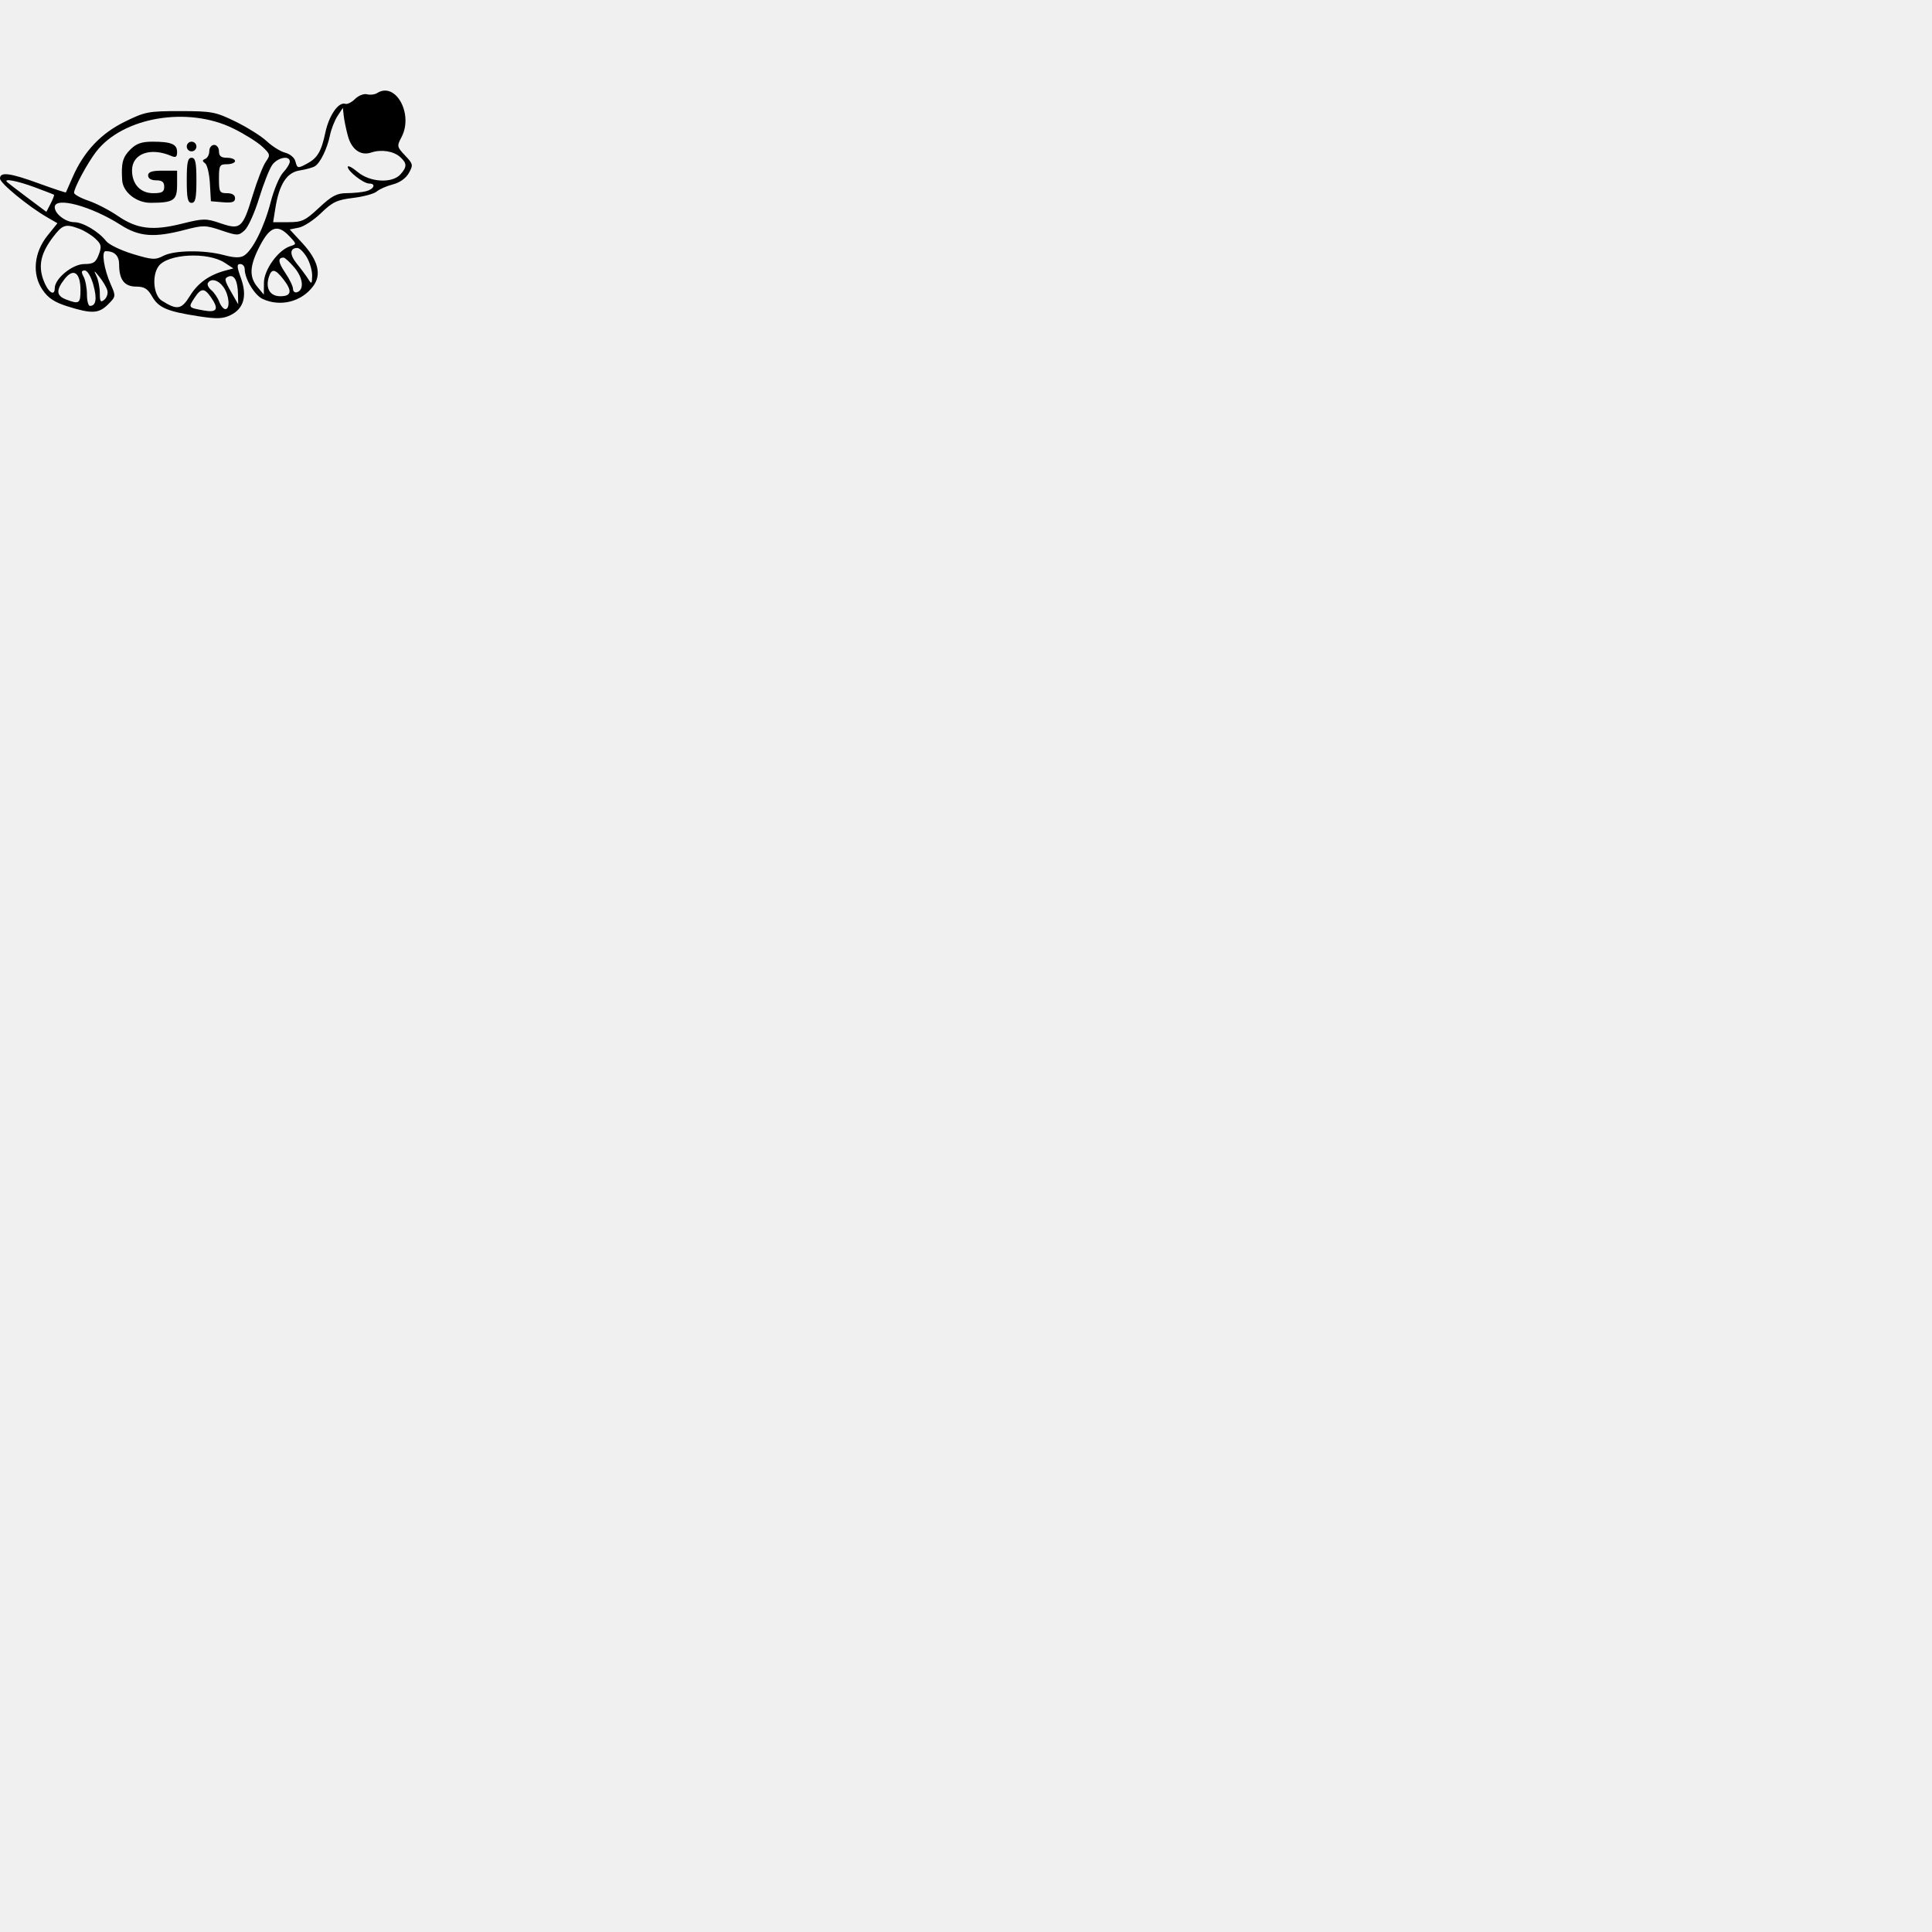
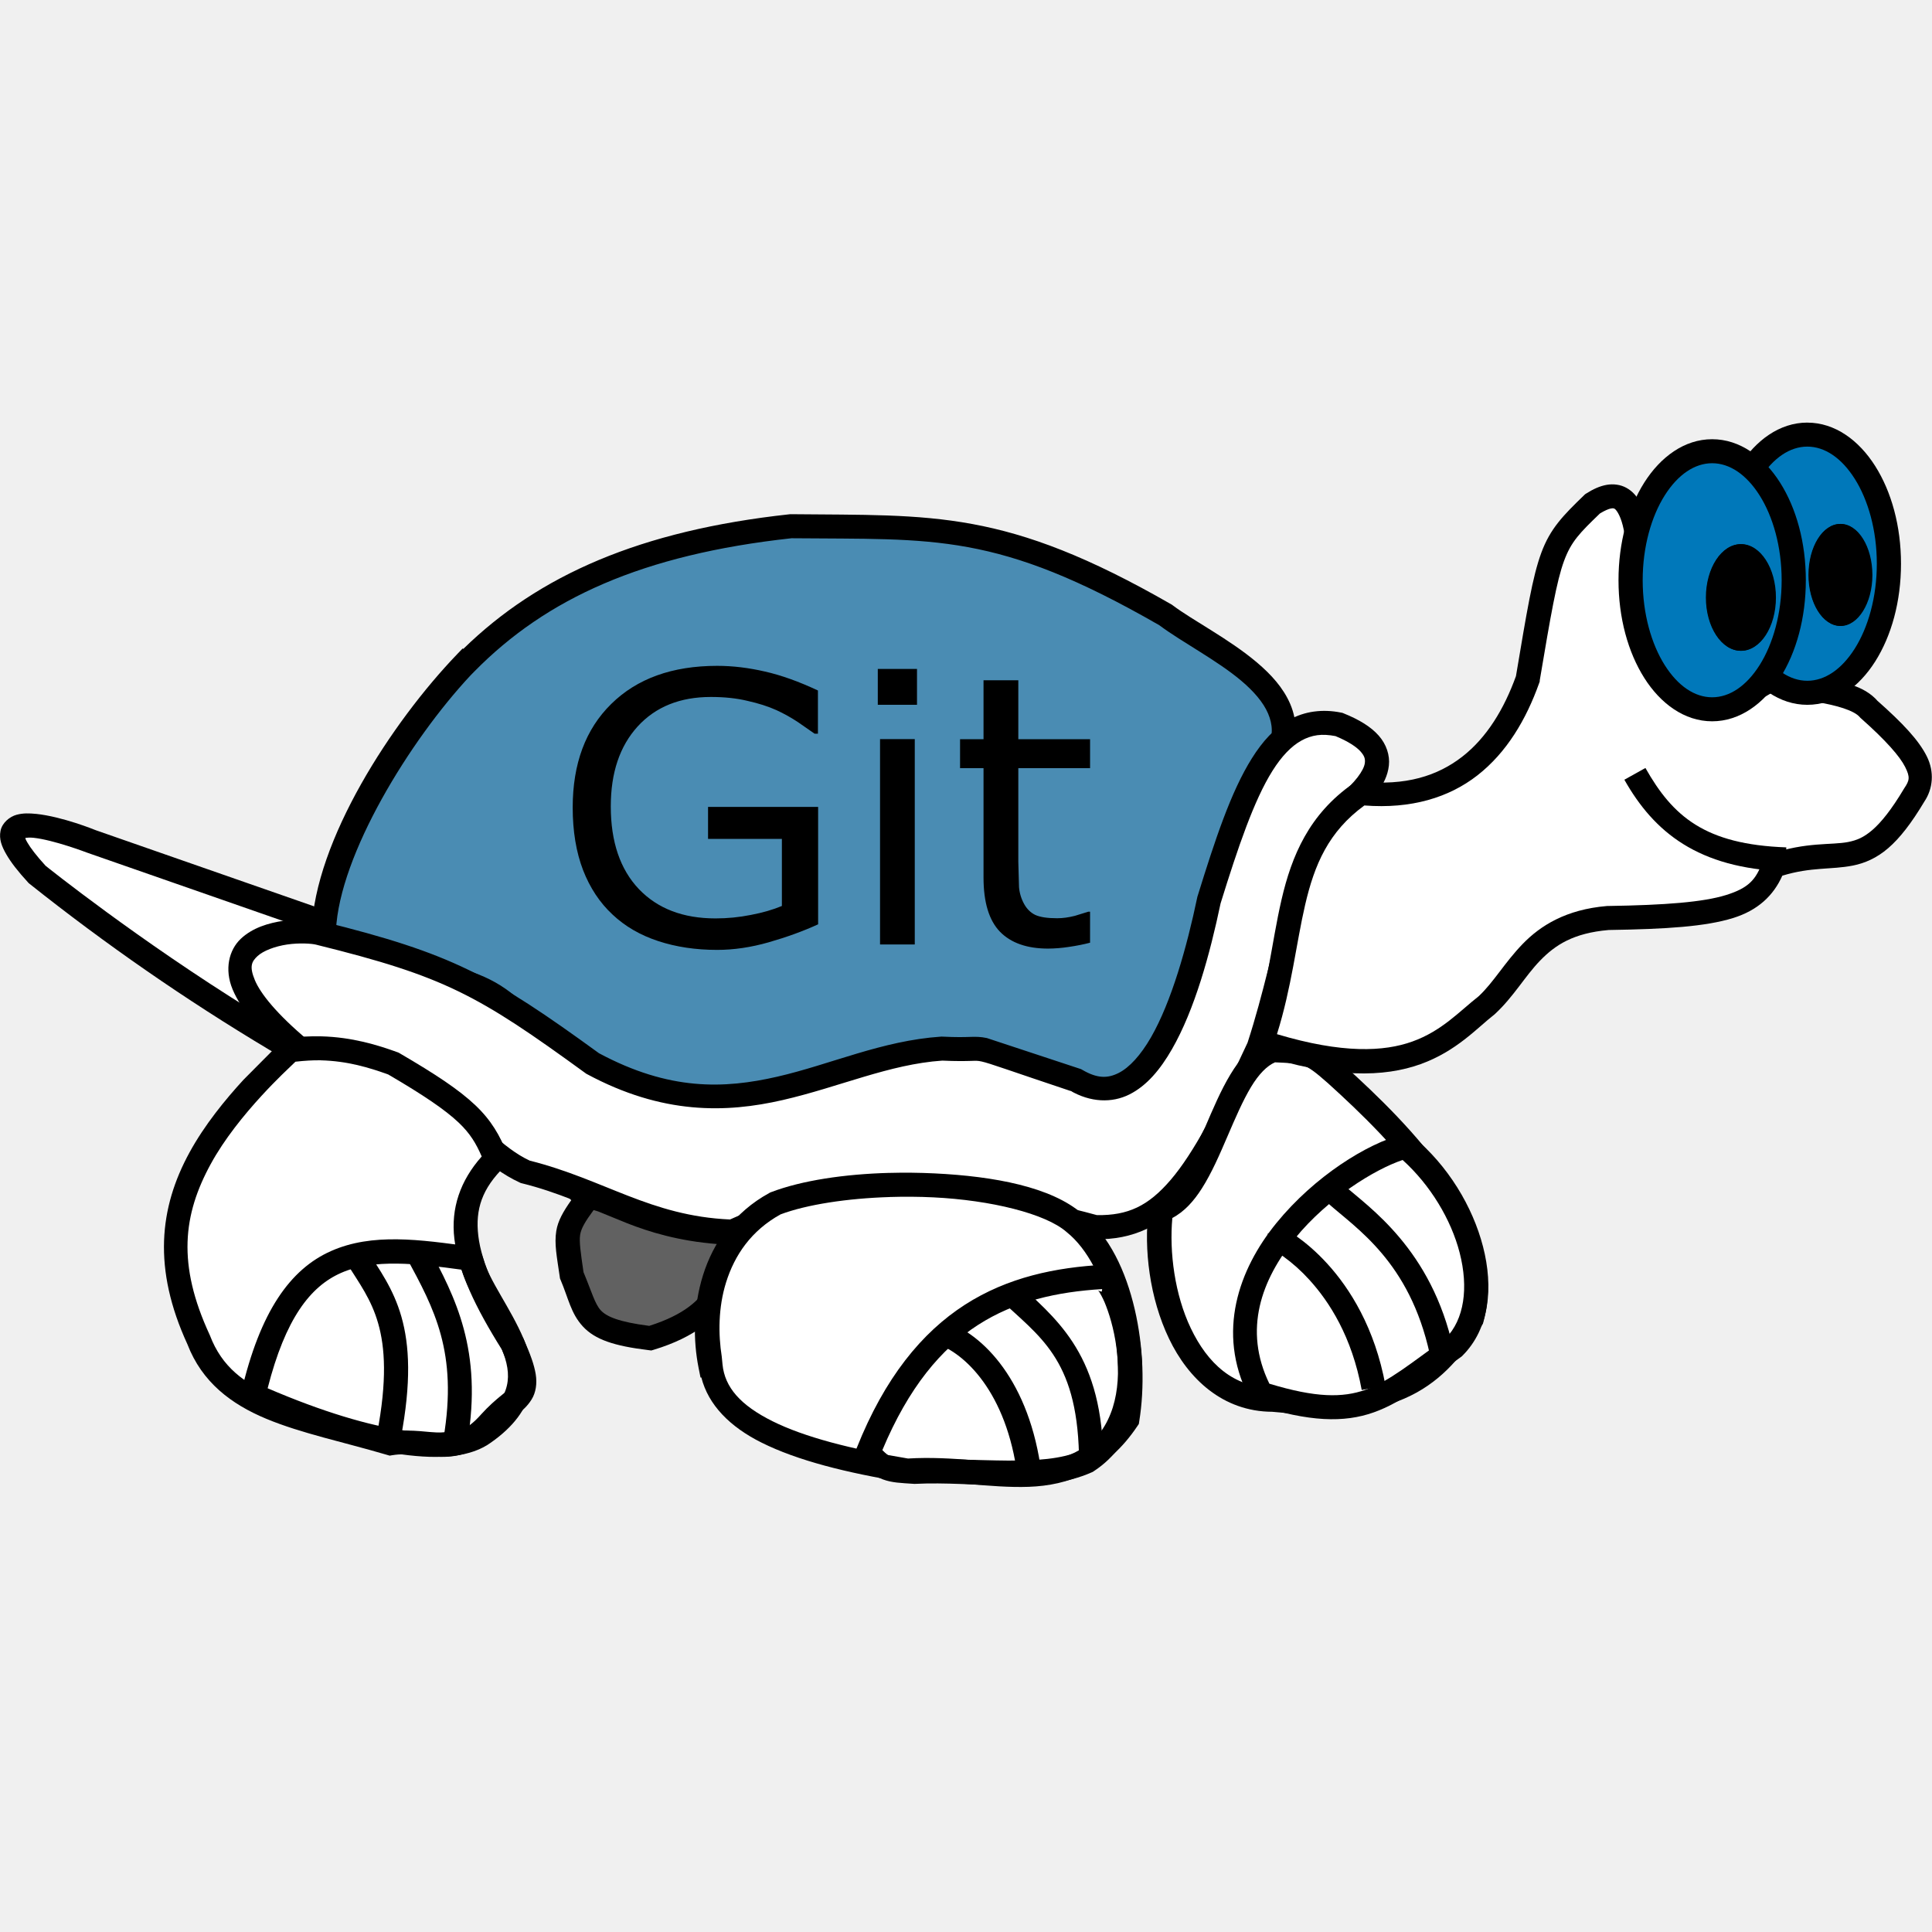
- <svg xmlns="http://www.w3.org/2000/svg" width="128" height="128">
-   <path d="M24.990 6.164 C 24.830 6.265,24.527 6.303,24.316 6.247 C 24.105 6.192,23.750 6.330,23.526 6.554 C 23.303 6.777,23.012 6.924,22.880 6.880 C 22.431 6.730,21.799 7.638,21.556 8.781 C 21.290 10.038,21.032 10.474,20.334 10.845 C 19.723 11.171,19.695 11.165,19.567 10.676 C 19.507 10.447,19.207 10.196,18.900 10.119 C 18.592 10.042,18.044 9.702,17.681 9.363 C 17.319 9.024,16.384 8.436,15.604 8.055 C 14.281 7.409,14.038 7.363,11.942 7.362 C 9.828 7.360,9.614 7.401,8.253 8.071 C 6.674 8.848,5.546 10.051,4.811 11.739 C 4.583 12.264,4.384 12.717,4.368 12.745 C 4.353 12.774,3.553 12.510,2.591 12.159 C 0.651 11.451,0.000 11.368,0.000 11.828 C 0.000 12.135,1.854 13.659,3.128 14.399 L 3.804 14.790 3.151 15.602 C 2.246 16.729,2.111 18.162,2.812 19.194 C 3.191 19.751,3.604 20.025,4.484 20.301 C 6.086 20.803,6.547 20.779,7.161 20.165 C 7.682 19.644,7.684 19.624,7.333 18.831 C 6.887 17.824,6.706 16.640,6.999 16.640 C 7.589 16.640,7.893 16.943,7.893 17.530 C 7.893 18.533,8.244 18.986,9.021 18.988 C 9.559 18.989,9.785 19.127,10.071 19.630 C 10.501 20.385,11.062 20.628,13.114 20.947 C 14.350 21.139,14.753 21.127,15.260 20.885 C 16.148 20.459,16.391 19.619,15.966 18.439 C 15.686 17.659,15.678 17.493,15.920 17.493 C 16.081 17.493,16.213 17.647,16.213 17.834 C 16.213 18.475,16.873 19.567,17.407 19.810 C 18.588 20.348,19.981 19.994,20.749 18.959 C 21.321 18.188,21.084 17.249,20.028 16.103 L 19.196 15.201 19.798 15.080 C 20.130 15.014,20.795 14.578,21.276 14.111 C 22.023 13.386,22.332 13.240,23.395 13.112 C 24.080 13.030,24.784 12.838,24.960 12.686 C 25.136 12.534,25.616 12.323,26.026 12.218 C 26.485 12.100,26.894 11.810,27.088 11.463 C 27.385 10.934,27.370 10.862,26.839 10.303 C 26.298 9.734,26.287 9.679,26.600 9.088 C 27.409 7.559,26.214 5.388,24.990 6.164 M23.050 9.010 C 23.297 9.912,23.899 10.339,24.595 10.105 C 25.258 9.883,26.068 10.008,26.507 10.399 C 26.972 10.815,26.976 11.060,26.527 11.557 C 25.977 12.164,24.511 12.080,23.696 11.394 C 23.335 11.091,23.040 10.940,23.040 11.059 C 23.040 11.346,24.086 12.160,24.455 12.160 C 24.926 12.160,24.789 12.525,24.267 12.666 C 24.003 12.736,23.423 12.795,22.978 12.797 C 22.315 12.799,21.983 12.974,21.142 13.760 C 20.225 14.618,20.009 14.720,19.106 14.720 L 18.096 14.720 18.240 13.813 C 18.495 12.211,18.994 11.429,19.847 11.295 C 20.262 11.229,20.719 11.103,20.862 11.014 C 21.222 10.792,21.678 9.854,21.862 8.960 C 21.946 8.549,22.173 7.973,22.365 7.680 L 22.715 7.147 22.774 7.680 C 22.806 7.973,22.930 8.572,23.050 9.010 M15.452 8.510 C 16.184 8.870,17.043 9.407,17.363 9.703 C 17.909 10.209,17.924 10.269,17.609 10.719 C 17.425 10.981,17.036 11.977,16.745 12.931 C 16.077 15.122,15.937 15.245,14.608 14.792 C 13.640 14.462,13.481 14.464,12.035 14.824 C 10.107 15.304,9.070 15.176,7.797 14.300 C 7.255 13.927,6.383 13.476,5.859 13.298 C 5.335 13.119,4.907 12.882,4.907 12.771 C 4.907 12.450,5.772 10.838,6.357 10.069 C 8.115 7.761,12.428 7.021,15.452 8.510 M8.630 9.910 C 8.125 10.416,8.020 10.814,8.095 11.947 C 8.147 12.735,9.042 13.441,9.985 13.437 C 11.511 13.431,11.733 13.279,11.733 12.242 L 11.733 11.307 10.773 11.307 C 10.062 11.307,9.813 11.390,9.813 11.627 C 9.813 11.826,10.015 11.947,10.347 11.947 C 10.738 11.947,10.880 12.060,10.880 12.373 C 10.880 12.717,10.738 12.800,10.145 12.800 C 9.304 12.800,8.747 12.199,8.747 11.292 C 8.747 10.178,9.967 9.732,11.360 10.337 C 11.645 10.461,11.733 10.398,11.733 10.072 C 11.733 9.550,11.346 9.387,10.106 9.387 C 9.380 9.387,9.030 9.511,8.630 9.910 M12.373 9.707 C 12.373 9.883,12.517 10.027,12.693 10.027 C 12.869 10.027,13.013 9.883,13.013 9.707 C 13.013 9.531,12.869 9.387,12.693 9.387 C 12.517 9.387,12.373 9.531,12.373 9.707 M13.867 10.009 C 13.867 10.234,13.747 10.466,13.600 10.526 C 13.396 10.609,13.393 10.676,13.587 10.815 C 13.727 10.915,13.871 11.522,13.907 12.165 L 13.973 13.333 14.773 13.400 C 15.384 13.450,15.573 13.387,15.573 13.133 C 15.573 12.920,15.381 12.800,15.040 12.800 C 14.550 12.800,14.507 12.722,14.507 11.840 C 14.507 10.958,14.550 10.880,15.040 10.880 C 15.333 10.880,15.573 10.784,15.573 10.667 C 15.573 10.549,15.333 10.453,15.040 10.453 C 14.649 10.453,14.507 10.340,14.507 10.027 C 14.507 9.790,14.364 9.600,14.187 9.600 C 14.011 9.600,13.867 9.784,13.867 10.009 M12.373 11.947 C 12.373 13.132,12.439 13.440,12.693 13.440 C 12.947 13.440,13.013 13.132,13.013 11.947 C 13.013 10.761,12.947 10.453,12.693 10.453 C 12.439 10.453,12.373 10.761,12.373 11.947 M19.200 10.706 C 19.200 10.845,19.001 11.171,18.758 11.430 C 18.515 11.688,18.143 12.574,17.931 13.399 C 17.509 15.037,16.741 16.579,16.169 16.934 C 15.909 17.095,15.526 17.085,14.833 16.900 C 13.518 16.548,11.545 16.574,10.820 16.952 C 10.287 17.230,10.079 17.217,8.793 16.826 C 8.005 16.586,7.213 16.203,7.033 15.974 C 6.533 15.337,5.499 14.723,4.923 14.721 C 4.347 14.720,3.627 14.167,3.627 13.727 C 3.627 13.004,6.043 13.652,7.988 14.898 C 9.219 15.685,10.202 15.762,12.236 15.231 C 13.460 14.910,13.620 14.913,14.665 15.265 C 15.739 15.626,15.801 15.626,16.208 15.258 C 16.441 15.047,16.871 14.096,17.162 13.144 C 17.454 12.192,17.845 11.197,18.032 10.933 C 18.387 10.430,19.200 10.272,19.200 10.706 M2.285 12.402 C 2.964 12.653,3.546 12.879,3.577 12.904 C 3.609 12.929,3.508 13.194,3.353 13.492 L 3.072 14.035 1.825 13.102 C 1.139 12.589,0.528 12.119,0.467 12.058 C 0.212 11.803,1.133 11.977,2.285 12.402 M5.266 15.161 C 5.596 15.286,6.072 15.581,6.323 15.815 C 6.717 16.185,6.747 16.327,6.543 16.868 C 6.346 17.389,6.186 17.493,5.590 17.493 C 4.804 17.493,3.627 18.454,3.627 19.095 C 3.627 19.698,3.142 19.323,2.857 18.501 C 2.529 17.553,2.721 16.746,3.528 15.688 C 4.150 14.873,4.348 14.813,5.266 15.161 M19.181 15.660 C 19.657 16.166,19.658 16.175,19.231 16.310 C 18.432 16.564,17.494 17.863,17.486 18.727 L 17.479 19.520 17.060 19.016 C 16.488 18.330,16.532 17.599,17.227 16.271 C 17.896 14.990,18.403 14.832,19.181 15.660 M20.327 17.046 C 20.529 17.387,20.688 17.939,20.681 18.273 C 20.669 18.827,20.646 18.845,20.414 18.478 C 20.274 18.257,19.937 17.803,19.665 17.469 C 19.176 16.870,19.191 16.427,19.700 16.427 C 19.844 16.427,20.126 16.705,20.327 17.046 M14.894 17.411 L 15.463 17.784 14.930 17.926 C 13.864 18.211,13.109 18.750,12.587 19.598 C 12.021 20.516,11.742 20.564,10.720 19.920 C 10.171 19.573,10.048 18.264,10.507 17.637 C 11.112 16.809,13.767 16.673,14.894 17.411 M19.512 17.736 C 20.084 18.416,20.165 19.201,19.680 19.361 C 19.533 19.409,19.413 19.310,19.413 19.141 C 19.413 18.971,19.182 18.491,18.898 18.074 C 18.423 17.373,18.390 17.067,18.790 17.067 C 18.877 17.067,19.202 17.368,19.512 17.736 M5.333 19.226 C 5.333 20.110,5.241 20.170,4.387 19.845 C 3.723 19.593,3.696 19.227,4.288 18.474 C 4.872 17.732,5.333 18.064,5.333 19.226 M6.182 18.863 C 6.440 19.785,6.364 20.267,5.961 20.267 C 5.850 20.267,5.760 19.924,5.760 19.506 C 5.760 19.088,5.661 18.560,5.539 18.333 C 5.370 18.016,5.388 17.920,5.618 17.920 C 5.791 17.920,6.030 18.321,6.182 18.863 M7.113 19.245 C 7.166 19.447,7.075 19.722,6.911 19.858 C 6.667 20.061,6.613 19.983,6.613 19.425 C 6.613 19.051,6.511 18.536,6.386 18.279 C 6.193 17.885,6.224 17.895,6.588 18.347 C 6.824 18.640,7.060 19.044,7.113 19.245 M18.758 18.482 C 19.379 19.272,19.322 19.627,18.574 19.627 C 17.887 19.627,17.574 19.100,17.813 18.347 C 17.995 17.776,18.228 17.809,18.758 18.482 M15.768 19.520 L 15.780 20.160 15.292 19.307 C 14.869 18.568,14.848 18.436,15.135 18.323 C 15.524 18.169,15.752 18.600,15.768 19.520 M14.815 19.034 C 15.189 19.569,15.261 20.480,14.928 20.480 C 14.808 20.480,14.626 20.260,14.524 19.991 C 14.421 19.722,14.185 19.376,13.998 19.220 C 13.811 19.065,13.711 18.853,13.775 18.749 C 13.983 18.413,14.474 18.548,14.815 19.034 M13.961 19.674 C 14.526 20.480,14.395 20.731,13.493 20.568 C 12.467 20.382,12.464 20.379,12.883 19.740 C 13.317 19.077,13.533 19.063,13.961 19.674 " stroke="none" fill-rule="evenodd" fill="black" />
+ <svg xmlns="http://www.w3.org/2000/svg" width="128" height="128" viewBox="0 0 128 128">
+   <g fill-rule="evenodd">
+     <path d="M18.262 68.875C9.656 63.801 2.453 57.93 2.453 57.93c-5.203-5.664 3.602-2.184 3.602-2.184l15.109 5.27-.199 1.391-4.402 1.895zm0 0" fill="#fff" />
+     <path d="M2.387 53.923c-.442-.046-.864-.059-1.296.06s-.946.512-1.056 1.061.079 1.031.384 1.56.768 1.127 1.442 1.861l.039.042.044.037a144.82 144.82 0 0 0 15.908 11.014l1.941 1.145-.782-2.105-1.437-3.868 4.119-1.772.355-2.478-15.699-5.475-.029-.011H6.32c-.051-.021-2.185-.89-3.933-1.073zm-.167 1.583c1.333.139 3.54.98 3.54.98l.015.006 14.505 5.059-.044.303-4.686 2.017 1.141 3.07c-7.552-4.674-13.595-9.519-13.673-9.583-.602-.66-1.002-1.186-1.207-1.543-.137-.238-.118-.243-.132-.301.129-.016.283-.035.542-.008z" />
+     <path d="M30.871 43.914c4.902-4.977 11.508-7.961 21.516-9.051 9.504.098 13.91-.402 24.816 5.867 2.902 2.187 9.406 4.77 7.508 9.25-3.004 5.867-3.102 5.469-4.605 10.836s-.301 4.875-2.102 7.359c-3.203 3.387-.898 3.187-5.004 4.973-6.305-2.586-5.102-2.086-8.605-2.586-6-.492-6-.691-13.508 2.887-5.004.797-1.102 1.191-6.203.598-12.227-5.973-9.023-7.867-15.234-9.355-6.203-1.488-7.402-.191-8.004-2.98.199-5.566 5.207-13.43 9.406-17.805zm0 0" fill="#4a8cb3" />
+     <path d="M52.347 34.067l-.048.006c-9.871 1.075-16.596 4.028-21.6 8.915l-.052-.021-.375.39c-4.31 4.491-9.412 12.312-9.627 18.325l-.003.099.021.096c.164.763.39 1.371.847 1.827s1.053.649 1.692.766c1.279.234 3.021.265 6.06.994 3 .719 3.477 1.377 5 2.802s3.9 3.481 10.068 6.494l.124.061.136.016 2.447.272c.467.037.83.008 1.103-.11s.285-.164.639-.283 1.01-.287 2.234-.482l.114-.018.105-.05c7.492-3.57 7.082-3.305 13.085-2.812 3.487.494 2.103-.045 8.376 2.529l.314.129.312-.135c1.047-.455 1.709-.789 2.201-1.13s.81-.73 1.016-1.094c.412-.729.508-1.302 2.049-2.932l.036-.038.031-.042c.935-1.29 1.188-2.05 1.307-2.959s.179-2.014.916-4.652v-.001c1.499-5.348 1.534-4.801 4.548-10.688l.013-.026.011-.026c.549-1.295.496-2.571.034-3.648s-1.278-1.967-2.207-2.752c-1.859-1.57-4.247-2.781-5.589-3.793l-.039-.03-.044-.025c-11.003-6.325-15.736-5.877-25.209-5.974zm.086 1.593c9.49.095 13.583-.441 24.369 5.76 1.558 1.158 3.818 2.316 5.437 3.683.822.694 1.456 1.427 1.771 2.162s.361 1.458-.034 2.398c-2.962 5.781-3.138 5.575-4.642 10.941v.001c-.763 2.732-.854 4.065-.961 4.872s-.158 1.043-1.012 2.223c-1.601 1.711-1.96 2.717-2.219 3.175-.131.232-.207.339-.537.569-.283.196-.888.493-1.649.837-5.667-2.321-5.103-2.026-8.448-2.504l-.024-.004-.024-.002c-5.955-.488-6.418-.608-13.836 2.924-1.152.19-1.901.363-2.356.515-.481.161-.75.325-.765.331s.054.014-.338-.017c-.368-.029-1.107-.118-2.243-.25-5.956-2.922-8.089-4.787-9.563-6.165-1.484-1.388-2.511-2.421-5.722-3.19-3.165-.759-5.124-.824-6.145-1.011-.511-.093-.716-.192-.847-.324-.122-.122-.259-.397-.387-.937.231-5.016 4.905-12.611 8.916-16.901l.269-.274c4.756-4.828 11.126-7.731 20.99-8.811z" />
+     <path d="M20.062 69.668c8.484.305 10.633 6.086 14.711 7.957 4.922 1.211 8.051 3.773 13.707 3.977 6.242-2.98 15.496-2.684 24.113-.297 4.57.094 6.723-3.133 10.809-11.937 2.184-6.699 2.555-12.84 5.902-16.105 1.953-1.582 3.355-3.684-.602-5.27-4.406-.898-6.27 4.113-8.602 11.633-1.387 6.637-4.082 14.707-8.809 11.937-8.312-2.777-4.937-1.891-8.902-2.09-7.426.5-13.445 6.195-23.117.992-7.168-5.215-9.578-6.535-18.129-8.648-1.895-.5-10.113.43-1.102 7.855zm0 0" fill="#fff" />
+     <path d="M87.053 47.143c-.575.08-1.118.26-1.615.536-.994.551-1.794 1.44-2.492 2.552-1.398 2.223-2.44 5.391-3.609 9.16l-.011.036-.007.037c-.685 3.281-1.712 6.913-3.064 9.263-.676 1.175-1.429 2.002-2.147 2.362s-1.402.378-2.408-.212l-.072-.042-.079-.026-6.165-2.035c-.419-.091-.75-.088-1.123-.076s-.862.029-1.829-.019l-.047-.002-.047.003c-3.903.263-7.306 1.842-10.842 2.653-3.529.81-7.158.941-11.812-1.554-7.126-5.181-9.781-6.616-18.332-8.73-.672-.177-1.571-.193-2.562-.046s-2.052.455-2.835 1.193-1.101 2.014-.546 3.35 1.82 2.84 4.125 4.739l.294.243.277-.055c4.016.161 6.44 1.558 8.459 3.202 2.031 1.655 3.599 3.629 5.875 4.673l.069.032.074.018c4.743 1.167 7.982 3.788 13.87 3.999l.197.007.178-.084c5.945-2.839 15.061-2.6 23.552-.248l.097.027.101.002c2.477.051 4.486-.892 6.213-2.912s3.29-5.071 5.34-9.488l.019-.043.015-.045c1.11-3.405 1.752-6.635 2.524-9.371s1.673-4.943 3.178-6.412l-.055.049c1.038-.841 2.06-1.828 2.206-3.165.073-.668-.158-1.396-.674-1.978s-1.278-1.056-2.339-1.481l-.067-.027-.071-.014c-.628-.128-1.236-.15-1.811-.07zm.223 1.566c.361-.049.759-.025 1.204.06.861.356 1.397.723 1.661 1.02.273.308.311.502.284.755-.055.506-.711 1.362-1.626 2.102l-.029.023-.026.025c-1.842 1.797-2.801 4.293-3.598 7.119-.793 2.813-1.427 5.988-2.492 9.266-2.024 4.359-3.577 7.315-5.084 9.079-1.497 1.752-2.842 2.376-4.897 2.347-8.607-2.361-17.812-2.706-24.307.289-5.281-.233-8.302-2.647-13.273-3.901-1.796-.831-3.338-2.675-5.515-4.449-2.128-1.734-4.944-3.306-9.18-3.533-2.066-1.732-3.145-3.09-3.512-3.973-.379-.911-.214-1.228.168-1.588s1.169-.655 1.969-.774 1.64-.063 1.915.01l.006.001.006.002c8.509 2.103 10.698 3.316 17.849 8.518l.044.032.048.025c5.005 2.692 9.214 2.578 12.962 1.718 3.743-.859 7.059-2.374 10.576-2.614.939.044 1.526.031 1.88.02.369-.012.458-.019.729.04.543.118 1.835.598 5.998 1.989l-.151-.069c1.357.795 2.782.843 3.942.261s2.054-1.667 2.816-2.993c1.514-2.633 2.521-6.319 3.222-9.656v-.002c1.163-3.749 2.218-6.847 3.436-8.784.609-.969 1.247-1.634 1.915-2.005a2.98 2.98 0 0 1 1.057-.36z" />
+     <path d="M19.211 69.57c-.586.59-4.059 3.691-5.953 7.164-1.922 3.516-2.344 7.18-.098 12.031 1.758 4.594 6.789 5.117 12.707 6.859 2.52-.414 4.355 1.141 6.605-1.391 1.832-2.016 3.18-1.414 1.5-5.168-3.52-5.59-4.309-9.203-1.117-12.336-.898-2.289-1.953-3.449-6.793-6.27-1.734-.629-3.938-1.281-6.855-.895" fill="#fff" />
+     <path d="M21.285 68.661a13.77 13.77 0 0 0-2.184.117l.106.789-.566-.555-2.508 2.524c-1.204 1.311-2.582 2.992-3.579 4.82-2.004 3.665-2.441 7.697-.139 12.7.967 2.519 2.905 3.976 5.229 4.943s5.075 1.53 7.995 2.389l.176.052.182-.03c1.07-.176 2.068.086 3.257.109s2.567-.351 3.817-1.758l-.006.006c.824-.907 1.594-1.149 2.153-2.046.28-.448.376-1.046.275-1.673s-.358-1.338-.791-2.305l-.023-.052-.03-.047c-1.733-2.752-2.745-4.976-2.959-6.761s.263-3.15 1.726-4.586l.374-.368-.191-.488c-.471-1.2-1.048-2.215-2.112-3.222s-2.582-2.023-5.022-3.445l-.062-.036-.068-.025c-1.329-.482-2.998-.998-5.052-1.053zm-.039 1.588c1.78.044 3.217.485 4.475.938 2.354 1.375 3.776 2.344 4.664 3.185.77.729 1.161 1.396 1.53 2.247-1.425 1.6-2.053 3.44-1.812 5.453.261 2.182 1.389 4.54 3.148 7.344.396.89.603 1.511.664 1.885.061.379.021.46-.055.583-.153.245-.973.709-1.981 1.818l-.002.003-.003.004c-1 1.125-1.665 1.238-2.586 1.22-.862-.017-1.972-.255-3.295-.095-2.954-.864-5.646-1.436-7.728-2.303-2.108-.878-3.562-1.977-4.354-4.048l-.01-.025-.011-.024c-2.166-4.679-1.76-7.964.074-11.319h.001v-.001c.897-1.645 2.202-3.25 3.355-4.506 1.054-1.148 1.837-1.861 2.254-2.267.585-.065 1.153-.105 1.676-.093z" />
+     <path d="M38.879 79.418c-1.555 2.035-1.402 2.305-1 5.07 1.102 2.59.707 3.637 5.203 4.176 5.195-1.57 5.254-4.672 5.301-6.965-5.77-.199-8.508-2.766-9.508-2.285zm0 0" fill="#3f3f3f" fill-opacity=".808" />
+     <path d="M39.419 78.558a1.53 1.53 0 0 0-.892.14l-1.011.486.331.33c-.516.73-.884 1.358-.992 2.041-.137.865.033 1.675.232 3.047l.014.101.04.094c.522 1.228.677 2.218 1.476 3.084s2.057 1.294 4.369 1.571l.167.021.162-.049c2.737-.827 4.279-2.142 5.055-3.601s.789-2.963.812-4.109l.016-.784-.789-.027c-2.77-.096-4.786-.752-6.274-1.342l-1.892-.77c-.271-.098-.543-.197-.826-.234zm-.087 1.608c.004.018.031.001.366.122l1.847.753c1.42.563 3.416 1.185 5.991 1.382-.042.911-.136 1.825-.579 2.658-.549 1.031-1.616 2.023-3.944 2.761-2.014-.26-2.824-.61-3.214-1.034s-.602-1.237-1.139-2.52c-.192-1.321-.296-2.027-.223-2.484.066-.416.325-.866.895-1.637z" />
+     <path d="M47.07 90.465c.359 3.719 5.301 5.703 13.008 6.961 5.816-.395 10.809 2.277 14.609-3.383.687-4.219-.289-10.437-3.504-13.023-3.418-2.988-14.797-3.211-19.812-1.293-4.344 2.359-4.973 7.383-4.305 10.738zm0 0" fill="#fff" />
+     <path d="M58.923 77.706c-2.972.08-5.809.502-7.839 1.278l-.05.019-.046.025c-2.367 1.286-3.747 3.333-4.412 5.458s-.652 4.334-.294 6.133l.128.642h.056c.466 1.828 1.897 3.273 3.995 4.319 2.375 1.183 5.595 1.996 9.488 2.632l.092.015.092-.006c2.77-.188 5.439.379 8.035.284s5.163-1.007 7.185-4.019l.097-.144.027-.171c.363-2.229.287-4.917-.299-7.43s-1.668-4.865-3.484-6.33c-2.036-1.767-5.806-2.478-9.78-2.671-.996-.048-2.002-.059-2.993-.032zm.04 1.598c.953-.029 1.922-.023 2.875.024 3.813.185 7.432 1.078 8.817 2.289l.013.011.013.011c1.394 1.122 2.404 3.163 2.939 5.46.519 2.228.59 4.667.298 6.629-1.746 2.519-3.548 3.105-5.807 3.187-2.27.082-4.961-.465-7.953-.284-3.788-.621-6.877-1.426-8.98-2.473-2.113-1.053-3.163-2.241-3.31-3.768l-.049-.506c-.236-1.489-.235-3.259.286-4.924.564-1.8 1.662-3.43 3.608-4.504 1.733-.652 4.418-1.063 7.251-1.15z" />
+   </g>
+   <path d="M26.318 82.108c-1.561-.019-3.023.174-4.379.774-2.711 1.199-4.714 4.011-5.958 9.376l-.148.638.602.267c4.054 1.8 7.443 2.812 10.126 3.186s4.684.166 5.98-.786c1.48-1.039 2.316-2.192 2.598-3.397s.009-2.38-.439-3.444c-.862-2.05-2.314-3.916-2.685-5.328l-.084-.25-.004-.012-1.397.371.755-.897c-1.748-.249-3.407-.479-4.967-.498zm.006 1.61c1.279.016 2.712.189 4.256.402.584 1.874 1.962 3.592 2.645 5.216.377.896.536 1.704.356 2.47s-.699 1.575-1.971 2.465l-.008.006-.008.006c-.692.51-2.337.836-4.809.491-2.332-.326-5.397-1.226-9.053-2.798 1.18-4.617 2.819-6.739 4.858-7.64 1.071-.474 2.319-.636 3.734-.618zm46.848.074c-3.232.172-6.41.826-9.251 2.655s-5.301 4.816-7.161 9.487l-.176.443.309.363c.532.625 1.001 1.052 1.604 1.275s1.187.236 2.055.294l.047.003.047-.003c3.955-.196 8.322.74 11.695-.768l.058-.026.052-.034c2.882-1.88 3.425-5.228 3.155-7.961-.135-1.367-.463-2.611-.828-3.555a6.89 6.89 0 0 0-.572-1.186 2.45 2.45 0 0 0-.334-.433c-.132-.133-.288-.296-.642-.348l-.034.232zm-.151 1.611l-.025.17c-.245-.036-.273-.118-.265-.109s.059.068.119.162a5.66 5.66 0 0 1 .434.911c.31.802.61 1.932.729 3.14.236 2.395-.207 4.974-2.39 6.436-2.607 1.128-6.802.413-10.978.609-.863-.058-1.33-.1-1.589-.196-.179-.067-.365-.217-.598-.452 1.737-4.151 3.896-6.721 6.333-8.29 2.465-1.587 5.249-2.197 8.23-2.379z" />
+   <path d="M24.347 82.876l-1.358.843c.81 1.288 1.605 2.351 2.064 3.952s.599 3.793-.073 7.314l1.573.296c.703-3.682.581-6.156.041-8.046s-1.482-3.144-2.246-4.36zm4.026-.256l-1.411.753c1.788 3.31 3.387 6.212 2.42 11.921l1.579.265c1.033-6.096-.798-9.624-2.588-12.938zm34.178 4.894l-.501 1.511c1.809.592 4.646 3.17 5.363 8.794l1.589-.2c-.775-6.079-3.845-9.252-6.45-10.105zm4.784-2.604l-1.109 1.148c2.604 2.483 5.103 3.9 5.258 10.285l1.601-.038c-.165-6.826-3.284-9.042-5.75-11.395z" />
+   <g fill-rule="evenodd">
+     <path d="M76.895 80.207c-.621 5.004 1.555 12.508 7.402 12.531 8.914.918 11.125-2.254 13.211-5.371 1.637-5.949-4.605-12.23-9.008-16.207-1.754-1.559-2.016-1.496-4.203-1.594-3.336 1.191-4.074 9.723-7.508 10.637" fill="#fff" />
+     <path d="M84.175 68.764l-.149.053c-1.111.397-1.877 1.321-2.513 2.376s-1.155 2.287-1.669 3.483l-1.578 3.22c-.553.866-1.119 1.388-1.684 1.538l.205.76-.687-.084c-.33 2.662.068 5.896 1.347 8.572s3.576 4.836 6.84 4.852c4.516.454 7.47-.112 9.566-1.273 2.109-1.168 3.276-2.89 4.322-4.453l.071-.107.034-.124c.906-3.292-.375-6.588-2.348-9.497s-4.676-5.505-6.893-7.508l-.003-.002-.003-.002c-.896-.796-1.49-1.256-2.212-1.504s-1.405-.244-2.489-.292zm.296 1.618c.89.04 1.476.064 1.83.185.395.135.808.423 1.666 1.186 2.184 1.973 4.8 4.505 6.638 7.215 1.816 2.677 2.82 5.457 2.142 8.084-1.007 1.502-1.978 2.879-3.674 3.818-1.746.967-4.337 1.524-8.693 1.076l-.04-.004H84.3c-2.58-.01-4.292-1.611-5.407-3.943-1.057-2.211-1.432-5.023-1.222-7.306.805-.42 1.429-1.132 1.947-1.944.656-1.028 1.182-2.247 1.698-3.447s1.022-2.381 1.57-3.29c.516-.856 1.058-1.4 1.584-1.629z" />
+     <path d="M83.516 92.34c6.77 2.148 8.227.176 12.809-3.082 3.055-3.035 1.098-9.75-3.203-13.332-4.121 1.082-13.848 8.414-9.605 16.41zm0 0" fill="#fff" />
+     <path d="M93.317 75.051l-.401.105c-2.342.615-5.822 2.768-8.357 5.881-2.493 3.062-3.968 7.219-1.844 11.453v.43l.557.177c3.468 1.101 5.759 1.178 7.737.478s3.519-2.063 5.781-3.671l.053-.038.047-.047c1.797-1.785 2.056-4.542 1.366-7.22s-2.328-5.374-4.621-7.284zm-.39 1.801c1.836 1.658 3.212 3.942 3.778 6.142.597 2.32.311 4.424-.929 5.676-2.265 1.616-3.738 2.851-5.305 3.406-1.528.541-3.305.529-6.372-.403-1.74-3.575-.531-6.888 1.706-9.635 2.155-2.647 5.27-4.566 7.123-5.186z" />
+   </g>
+   <path d="M84.781 81.31a1947.39 1947.39 0 0 0-.796.431l.114.888 1.2-1.053a1871.32 1871.32 0 0 0 .114.887 1937.93 1937.93 0 0 0-.794.431l-.143-.028-.049-.016-.052-.021.125.07.515.337a11.11 11.11 0 0 1 1.726 1.547c1.326 1.451 2.829 3.775 3.476 7.307l1.576-.285c-.704-3.84-2.37-6.455-3.866-8.092-.748-.819-1.453-1.395-1.977-1.769l-.636-.416-.191-.106-.074-.037c-.014-.007-.023-.012-.071-.029l-.051-.017c-.025-.007-.144-.028-.144-.028zm4.262-2.785l-1.071 1.184c1.872 1.672 5.418 3.871 6.757 10.018l1.565-.337c-1.45-6.658-5.623-9.412-7.251-10.865z" />
+   <g fill-rule="evenodd">
+     <path d="M101.211 45.008c1.484-8.82 1.496-8.926 4.305-11.637 6.555-4.168-1.336 19.977 12.207 11.441.664 1.109 4.766.613 6.102 2.184 3.383 2.996 3.906 4.328 3.004 5.668-3.402 5.707-4.754 3.133-9.305 4.676-.953 2.738-3.238 3.363-11.008 3.48-5.039.434-5.785 3.703-8.008 5.77-2.445 1.902-5.027 5.707-14.906 2.484 2.32-6.559 1.07-12.727 6.5-16.508 6.234.652 9.473-2.977 11.109-7.555zm0 0" fill="#fff" />
+     <path d="M107.126 32.112a2.14 2.14 0 0 0-.682.011c-.452.08-.891.28-1.359.578l-.068.043-.058.057c-1.408 1.359-2.255 2.224-2.844 3.825-.584 1.588-.948 3.828-1.679 8.17-.785 2.174-1.929 4.066-3.549 5.329-1.633 1.273-3.752 1.96-6.701 1.651l-.298-.031-.246.171c-2.906 2.024-4.062 4.77-4.737 7.686s-.939 6.046-2.059 9.21l-.271.766.777.253c5.048 1.647 8.377 1.53 10.763.672s3.76-2.409 4.887-3.286l.027-.022.026-.024c1.233-1.146 1.977-2.492 2.978-3.526s2.2-1.827 4.547-2.03c3.871-.06 6.416-.23 8.234-.791 1.651-.51 2.685-1.493 3.269-2.808 1.938-.59 3.218-.383 4.68-.671.77-.152 1.569-.489 2.342-1.158.767-.664 1.525-1.636 2.392-3.086.556-.83.685-1.947.152-3.005s-1.572-2.17-3.292-3.693l.079.081c-.956-1.123-2.49-1.322-3.783-1.536-.647-.107-1.249-.199-1.676-.314s-.599-.282-.567-.227l-.421-.703-.696.438c-1.636 1.031-2.909 1.534-3.835 1.673s-1.478-.035-1.938-.398c-.92-.724-1.464-2.612-1.727-4.782s-.296-4.513-.734-6.229c-.219-.858-.529-1.652-1.301-2.083a1.85 1.85 0 0 0-.633-.211zm-.401 1.578c.159-.028.197-.009.249.02.105.059.359.4.534 1.086.35 1.373.419 3.75.696 6.029s.708 4.567 2.323 5.838c.807.636 1.912.914 3.172.724 1.121-.169 2.422-.732 3.92-1.617a3.46 3.46 0 0 0 .941.399c.571.153 1.202.243 1.831.347 1.258.208 2.443.547 2.823.994l.037.043.042.037c1.663 1.473 2.578 2.528 2.925 3.217s.289.905-.054 1.414l-.012.018-.011.019c-.825 1.384-1.507 2.226-2.087 2.727s-1.041.687-1.602.798c-1.123.222-2.758-.019-5.185.804l-.37.125-.128.368c-.418 1.201-.933 1.761-2.429 2.223s-3.97.663-7.835.722h-.029l-.028.002c-2.688.231-4.381 1.287-5.568 2.513s-1.927 2.545-2.916 3.465c-1.297 1.02-2.432 2.294-4.393 2.999-1.873.674-4.619.813-8.969-.488.971-3.091 1.279-6.032 1.865-8.561.621-2.681 1.549-4.856 3.926-6.591 3.103.243 5.607-.527 7.483-1.989 1.954-1.523 3.239-3.716 4.09-6.098l.046-.129v-.07c.734-4.359 1.12-6.58 1.607-7.907.479-1.304 1.051-1.869 2.381-3.153.317-.193.576-.302.725-.328z" />
+   </g>
+   <path d="M109.014 50.88l-1.396.779c1.968 3.481 4.884 5.867 10.673 6.073l.057-1.591c-5.399-.192-7.522-2.056-9.335-5.262z" />
+   <g fill-rule="evenodd">
+     <path d="M125.145 37.348c0-4.719-2.422-8.555-5.406-8.555s-5.402 3.836-5.402 8.555c0 4.727 2.418 8.551 5.402 8.551s5.406-3.824 5.406-8.551zm0 0" fill="#0078ba" />
+     <path d="M119.739 27.998c-1.837 0-3.424 1.178-4.499 2.881s-1.705 3.975-1.705 6.47.63 4.769 1.705 6.471 2.662 2.876 4.499 2.876 3.424-1.174 4.5-2.875 1.707-3.973 1.707-6.471-.631-4.767-1.707-6.47-2.662-2.88-4.5-2.88zm0 1.591c1.147 0 2.263.74 3.144 2.135s1.461 3.4 1.461 5.624-.58 4.232-1.461 5.624-1.996 2.131-3.144 2.131-2.262-.738-3.142-2.13-1.46-3.396-1.46-5.625.58-4.23 1.46-5.624 1.995-2.135 3.142-2.135z" />
+     <path d="M118.84 38.441c0-4.719-2.418-8.547-5.406-8.547s-5.402 3.828-5.402 8.547 2.418 8.551 5.402 8.551 5.406-3.828 5.406-8.551zm0 0" fill="#0078ba" />
+     <path d="M113.434 29.099c-1.837 0-3.423 1.175-4.499 2.876s-1.705 3.972-1.705 6.466.63 4.768 1.705 6.47 2.662 2.877 4.499 2.877 3.426-1.175 4.502-2.877 1.705-3.973 1.705-6.47-.63-4.765-1.706-6.466-2.663-2.876-4.501-2.876zm0 1.591c1.15 0 2.265.739 3.145 2.132s1.46 3.396 1.46 5.62-.58 4.23-1.46 5.623-1.995 2.132-3.145 2.132-2.262-.739-3.142-2.132-1.46-3.397-1.46-5.623.58-4.227 1.46-5.62 1.995-2.132 3.142-2.132z" />
+   </g>
+   <path d="M117.625 39.59c0-1.953-1.031-3.535-2.301-3.535s-2.305 1.582-2.305 3.535c0 1.941 1.031 3.523 2.305 3.523s2.301-1.582 2.301-3.523zm6.426-1.492c0-1.871-.941-3.387-2.105-3.387s-2.102 1.516-2.102 3.387c0 1.859.941 3.375 2.102 3.375s2.105-1.516 2.105-3.375zm0 0" />
+   <path d="M117.66 39.59c0-1.957-1.031-3.539-2.305-3.539s-2.305 1.582-2.305 3.539c0 1.945 1.031 3.527 2.305 3.527s2.305-1.582 2.305-3.527zm6.352-1.496c0-1.867-.937-3.379-2.098-3.379s-2.098 1.512-2.098 3.379c0 1.855.941 3.367 2.098 3.367s2.098-1.512 2.098-3.367zM54.203 61.238c-.996.457-2.09.852-3.273 1.191-1.176.336-2.316.504-3.418.504-1.422 0-2.723-.195-3.91-.586s-2.191-.973-3.023-1.758c-.844-.785-1.492-1.766-1.949-2.941-.457-1.191-.687-2.574-.687-4.152 0-2.898.852-5.187 2.551-6.855 1.707-1.684 4.047-2.527 7.02-2.527 1.039 0 2.094.129 3.172.379 1.086.246 2.258.668 3.504 1.254v2.863h-.219l-1.102-.766a10.7 10.7 0 0 0-1.422-.793c-.562-.254-1.207-.457-1.926-.617-.707-.172-1.516-.258-2.426-.258-2.039 0-3.656.648-4.852 1.957-1.184 1.305-1.777 3.063-1.777 5.293 0 2.344.621 4.172 1.863 5.48 1.242 1.297 2.934 1.941 5.074 1.941a11.82 11.82 0 0 0 2.34-.23c.785-.148 1.469-.348 2.059-.594v-4.445H46.91v-2.117h7.293v7.781zm6.551-14.543h-2.598V44.32h2.598zm-.148 15.879h-2.301V48.969h2.301zm0 0" />
+   <path d="M72.219 62.457c-.434.113-.906.207-1.422.281a9.48 9.48 0 0 1-1.359.109c-1.398 0-2.461-.375-3.187-1.117-.727-.754-1.09-1.949-1.09-3.598v-7.238h-1.555v-1.918h1.555V45.07h2.305v3.906h4.754v1.918h-4.754v6.207l.047 1.68a2.78 2.78 0 0 0 .344 1.121c.18.324.426.566.734.715.32.145.801.219 1.445.219.379 0 .77-.055 1.18-.16l.883-.273h.121zm0 0" />
</svg>
